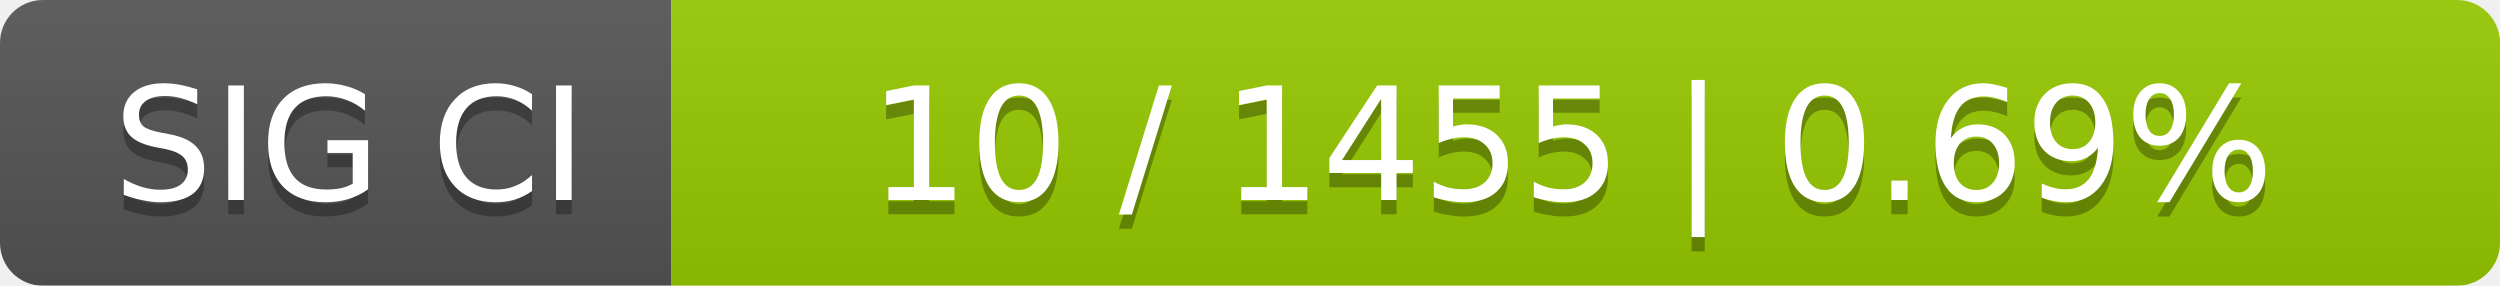
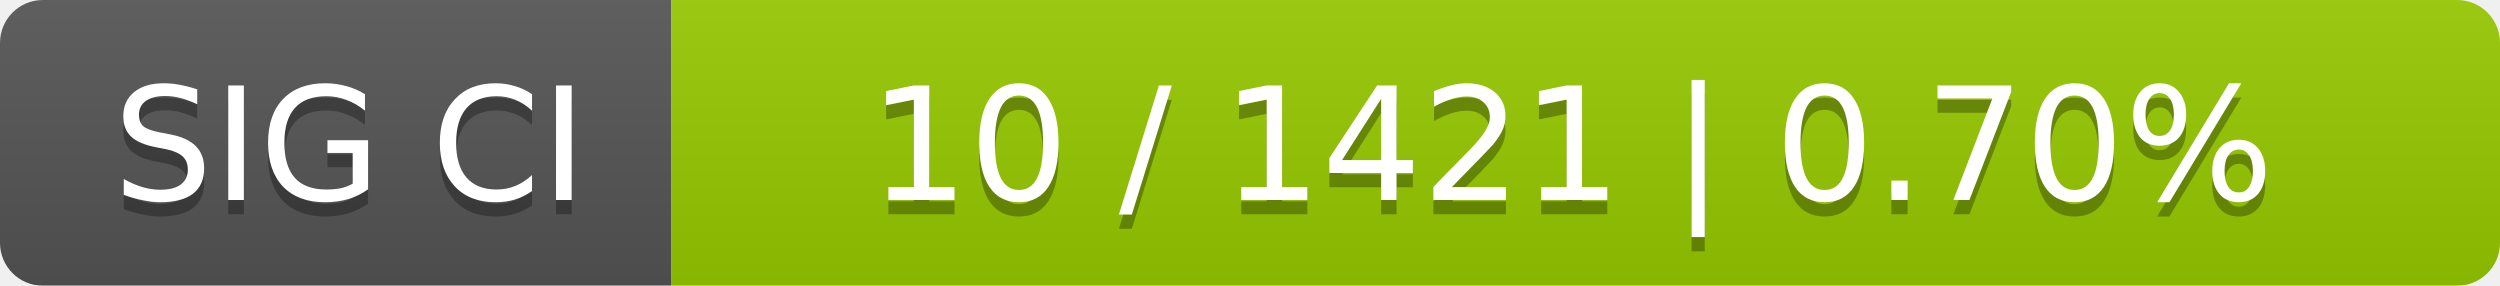
<svg xmlns="http://www.w3.org/2000/svg" width="175" height="20">
  <linearGradient id="smooth" x2="0" y2="100%">
    <stop offset="0" stop-color="#bbb" stop-opacity=".1" />
    <stop offset="1" stop-opacity=".1" />
  </linearGradient>
  <mask id="round">
    <rect width="175" height="20" rx="3" fill="#fff" />
  </mask>
  <g mask="url(#round)">
    <rect width="47" height="20" fill="#555" />
    <rect x="47" width="128" height="20" fill="#97ca00" />
    <rect width="175" height="20" fill="url(#smooth)" />
  </g>
  <g fill="#fff" text-anchor="middle" font-family="DejaVu Sans,Verdana,Geneva,sans-serif" font-size="11">
    <text x="24.5" y="15" fill="#010101" fill-opacity=".3">SIG CI</text>
    <text x="24.5" y="14">SIG CI</text>
-     <text x="110" y="15" fill="#010101" fill-opacity=".3">10 / 1455    |    0.69%</text>
-     <text x="110" y="14">10 / 1455    |    0.69%</text>
+     <text x="110" y="15" fill="#010101" fill-opacity=".3">10 / 1421    |    0.70%</text>
+     <text x="110" y="14">10 / 1421    |    0.70%</text>
  </g>
</svg>
